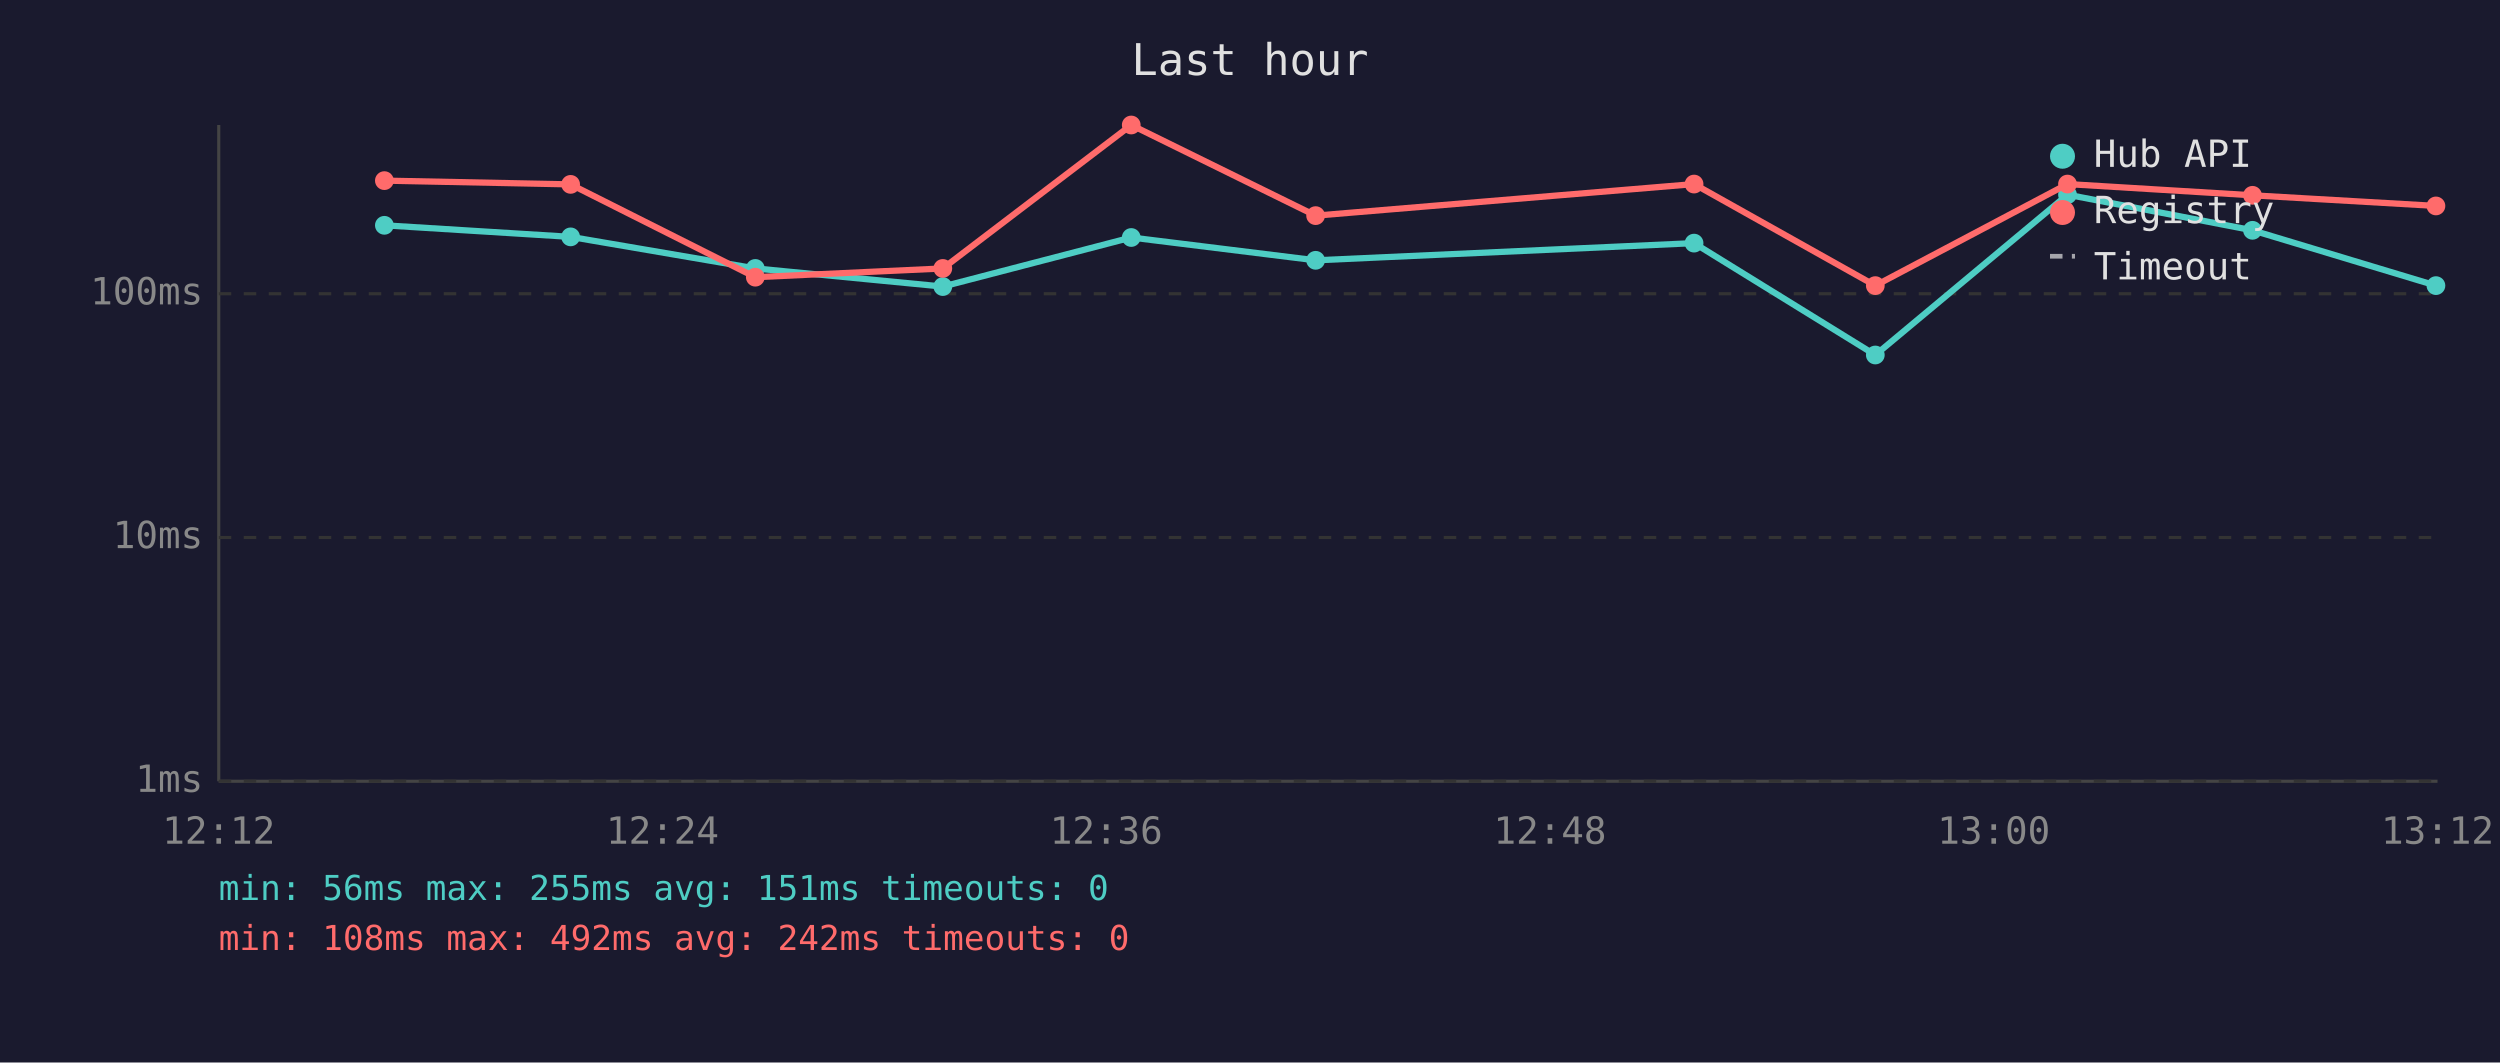
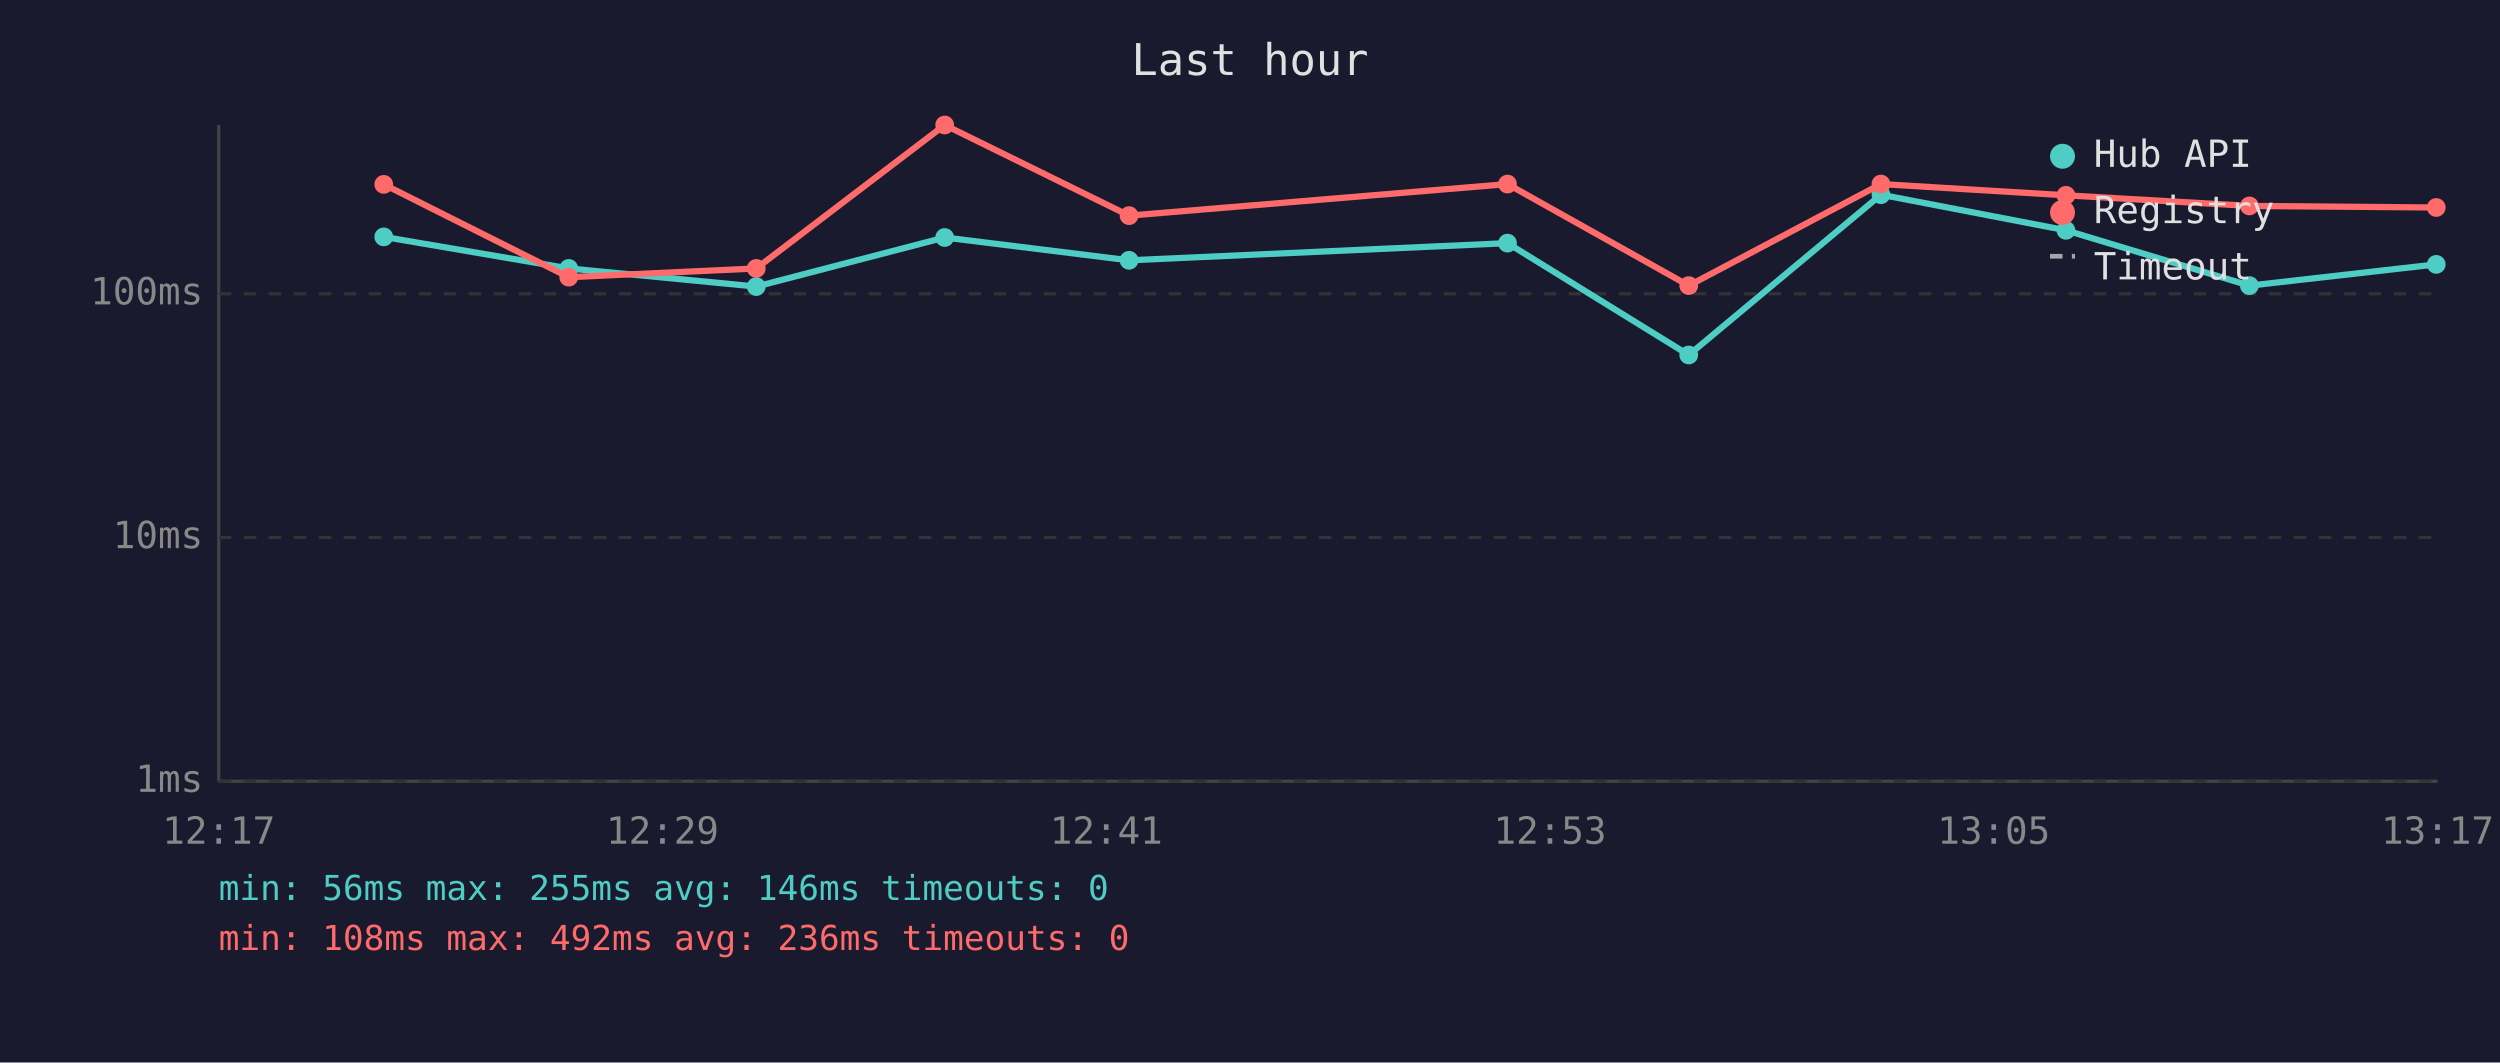
<svg xmlns="http://www.w3.org/2000/svg" viewBox="0 0 800 340" font-family="monospace" font-size="12">
  <rect width="800" height="340" fill="#1a1a2e" />
  <text x="400" y="24" fill="#e0e0e0" font-size="14" text-anchor="middle">Last hour</text>
  <line x1="70" y1="40" x2="70" y2="250" stroke="#444" stroke-width="1" />
  <line x1="70" y1="250" x2="780" y2="250" stroke="#444" stroke-width="1" />
  <line x1="70" y1="250" x2="780" y2="250" stroke="#333" stroke-width="1" stroke-dasharray="4" />
  <text x="65" y="250" fill="#888" text-anchor="end" dominant-baseline="middle">1ms</text>
  <line x1="70" y1="172" x2="780" y2="172" stroke="#333" stroke-width="1" stroke-dasharray="4" />
  <text x="65" y="172" fill="#888" text-anchor="end" dominant-baseline="middle">10ms</text>
  <line x1="70" y1="94" x2="780" y2="94" stroke="#333" stroke-width="1" stroke-dasharray="4" />
  <text x="65" y="94" fill="#888" text-anchor="end" dominant-baseline="middle">100ms</text>
-   <text x="70" y="270" fill="#888" text-anchor="middle">12:12</text>
-   <text x="212" y="270" fill="#888" text-anchor="middle">12:24</text>
-   <text x="354" y="270" fill="#888" text-anchor="middle">12:36</text>
-   <text x="496" y="270" fill="#888" text-anchor="middle">12:48</text>
-   <text x="638" y="270" fill="#888" text-anchor="middle">13:00</text>
-   <text x="780" y="270" fill="#888" text-anchor="middle">13:12</text>
-   <polyline points="123.0,72.1 182.6,75.8 241.7,85.9 301.7,91.7 362.0,76.0 421.0,83.3 542.1,77.8 600.1,113.6 661.6,62.3 720.8,73.7 779.5,91.4" fill="none" stroke="#4ecdc4" stroke-width="2" opacity="1" />
-   <circle cx="123.0" cy="72.1" r="3" fill="#4ecdc4" />
-   <circle cx="182.6" cy="75.8" r="3" fill="#4ecdc4" />
-   <circle cx="241.7" cy="85.9" r="3" fill="#4ecdc4" />
-   <circle cx="301.7" cy="91.7" r="3" fill="#4ecdc4" />
-   <circle cx="362.0" cy="76.0" r="3" fill="#4ecdc4" />
-   <circle cx="421.0" cy="83.3" r="3" fill="#4ecdc4" />
-   <circle cx="542.1" cy="77.8" r="3" fill="#4ecdc4" />
-   <circle cx="600.1" cy="113.6" r="3" fill="#4ecdc4" />
-   <circle cx="661.6" cy="62.3" r="3" fill="#4ecdc4" />
-   <circle cx="720.8" cy="73.7" r="3" fill="#4ecdc4" />
-   <circle cx="779.5" cy="91.4" r="3" fill="#4ecdc4" />
-   <polyline points="123.0,57.8 182.6,59.0 241.7,88.7 301.7,85.9 362.0,40.0 421.0,69.0 542.1,58.9 600.1,91.4 661.6,58.9 720.8,62.5 779.5,65.9" fill="none" stroke="#ff6b6b" stroke-width="2" opacity="1" />
-   <circle cx="123.0" cy="57.8" r="3" fill="#ff6b6b" />
-   <circle cx="182.6" cy="59.0" r="3" fill="#ff6b6b" />
-   <circle cx="241.7" cy="88.7" r="3" fill="#ff6b6b" />
-   <circle cx="301.7" cy="85.9" r="3" fill="#ff6b6b" />
-   <circle cx="362.0" cy="40.0" r="3" fill="#ff6b6b" />
-   <circle cx="421.0" cy="69.0" r="3" fill="#ff6b6b" />
-   <circle cx="542.1" cy="58.9" r="3" fill="#ff6b6b" />
-   <circle cx="600.1" cy="91.4" r="3" fill="#ff6b6b" />
-   <circle cx="661.6" cy="58.9" r="3" fill="#ff6b6b" />
-   <circle cx="720.8" cy="62.5" r="3" fill="#ff6b6b" />
-   <circle cx="779.5" cy="65.9" r="3" fill="#ff6b6b" />
+   <text x="70" y="270" fill="#888" text-anchor="middle">12:17</text>
+   <text x="212" y="270" fill="#888" text-anchor="middle">12:29</text>
+   <text x="354" y="270" fill="#888" text-anchor="middle">12:41</text>
+   <text x="496" y="270" fill="#888" text-anchor="middle">12:53</text>
+   <text x="638" y="270" fill="#888" text-anchor="middle">13:05</text>
+   <text x="780" y="270" fill="#888" text-anchor="middle">13:17</text>
+   <polyline points="122.8,75.8 182.0,85.9 242.0,91.7 302.3,76.0 361.3,83.3 482.4,77.8 540.4,113.6 601.9,62.3 661.1,73.7 719.8,91.4 779.6,84.6" fill="none" stroke="#4ecdc4" stroke-width="2" opacity="1" />
+   <circle cx="122.8" cy="75.8" r="3" fill="#4ecdc4" />
+   <circle cx="182.0" cy="85.9" r="3" fill="#4ecdc4" />
+   <circle cx="242.0" cy="91.7" r="3" fill="#4ecdc4" />
+   <circle cx="302.3" cy="76.0" r="3" fill="#4ecdc4" />
+   <circle cx="361.3" cy="83.3" r="3" fill="#4ecdc4" />
+   <circle cx="482.4" cy="77.8" r="3" fill="#4ecdc4" />
+   <circle cx="540.4" cy="113.6" r="3" fill="#4ecdc4" />
+   <circle cx="601.9" cy="62.3" r="3" fill="#4ecdc4" />
+   <circle cx="661.1" cy="73.7" r="3" fill="#4ecdc4" />
+   <circle cx="719.8" cy="91.4" r="3" fill="#4ecdc4" />
+   <circle cx="779.6" cy="84.6" r="3" fill="#4ecdc4" />
+   <polyline points="122.8,59.0 182.0,88.7 242.0,85.9 302.3,40.0 361.3,69.0 482.4,58.9 540.4,91.4 601.9,58.9 661.1,62.5 719.8,65.9 779.6,66.4" fill="none" stroke="#ff6b6b" stroke-width="2" opacity="1" />
+   <circle cx="122.8" cy="59.0" r="3" fill="#ff6b6b" />
+   <circle cx="182.0" cy="88.7" r="3" fill="#ff6b6b" />
+   <circle cx="242.0" cy="85.9" r="3" fill="#ff6b6b" />
+   <circle cx="302.3" cy="40.0" r="3" fill="#ff6b6b" />
+   <circle cx="361.3" cy="69.0" r="3" fill="#ff6b6b" />
+   <circle cx="482.4" cy="58.9" r="3" fill="#ff6b6b" />
+   <circle cx="540.4" cy="91.4" r="3" fill="#ff6b6b" />
+   <circle cx="601.9" cy="58.9" r="3" fill="#ff6b6b" />
+   <circle cx="661.1" cy="62.5" r="3" fill="#ff6b6b" />
+   <circle cx="719.8" cy="65.9" r="3" fill="#ff6b6b" />
+   <circle cx="779.6" cy="66.4" r="3" fill="#ff6b6b" />
  <circle cx="660" cy="50" r="4" fill="#4ecdc4" />
  <text x="670" y="50" fill="#e0e0e0" dominant-baseline="middle">Hub API</text>
  <circle cx="660" cy="68" r="4" fill="#ff6b6b" />
  <text x="670" y="68" fill="#e0e0e0" dominant-baseline="middle">Registry</text>
  <line x1="656" y1="82" x2="664" y2="82" stroke="#e0e0e0" stroke-width="1.5" stroke-dasharray="4,3" opacity="0.7" />
  <text x="670" y="86" fill="#e0e0e0" dominant-baseline="middle">Timeout</text>
-   <text x="70" y="288" fill="#4ecdc4" font-size="11">min: 56ms  max: 255ms  avg: 151ms  timeouts: 0</text>
-   <text x="70" y="304" fill="#ff6b6b" font-size="11">min: 108ms  max: 492ms  avg: 242ms  timeouts: 0</text>
+   <text x="70" y="288" fill="#4ecdc4" font-size="11">min: 56ms  max: 255ms  avg: 146ms  timeouts: 0</text>
+   <text x="70" y="304" fill="#ff6b6b" font-size="11">min: 108ms  max: 492ms  avg: 236ms  timeouts: 0</text>
</svg>
